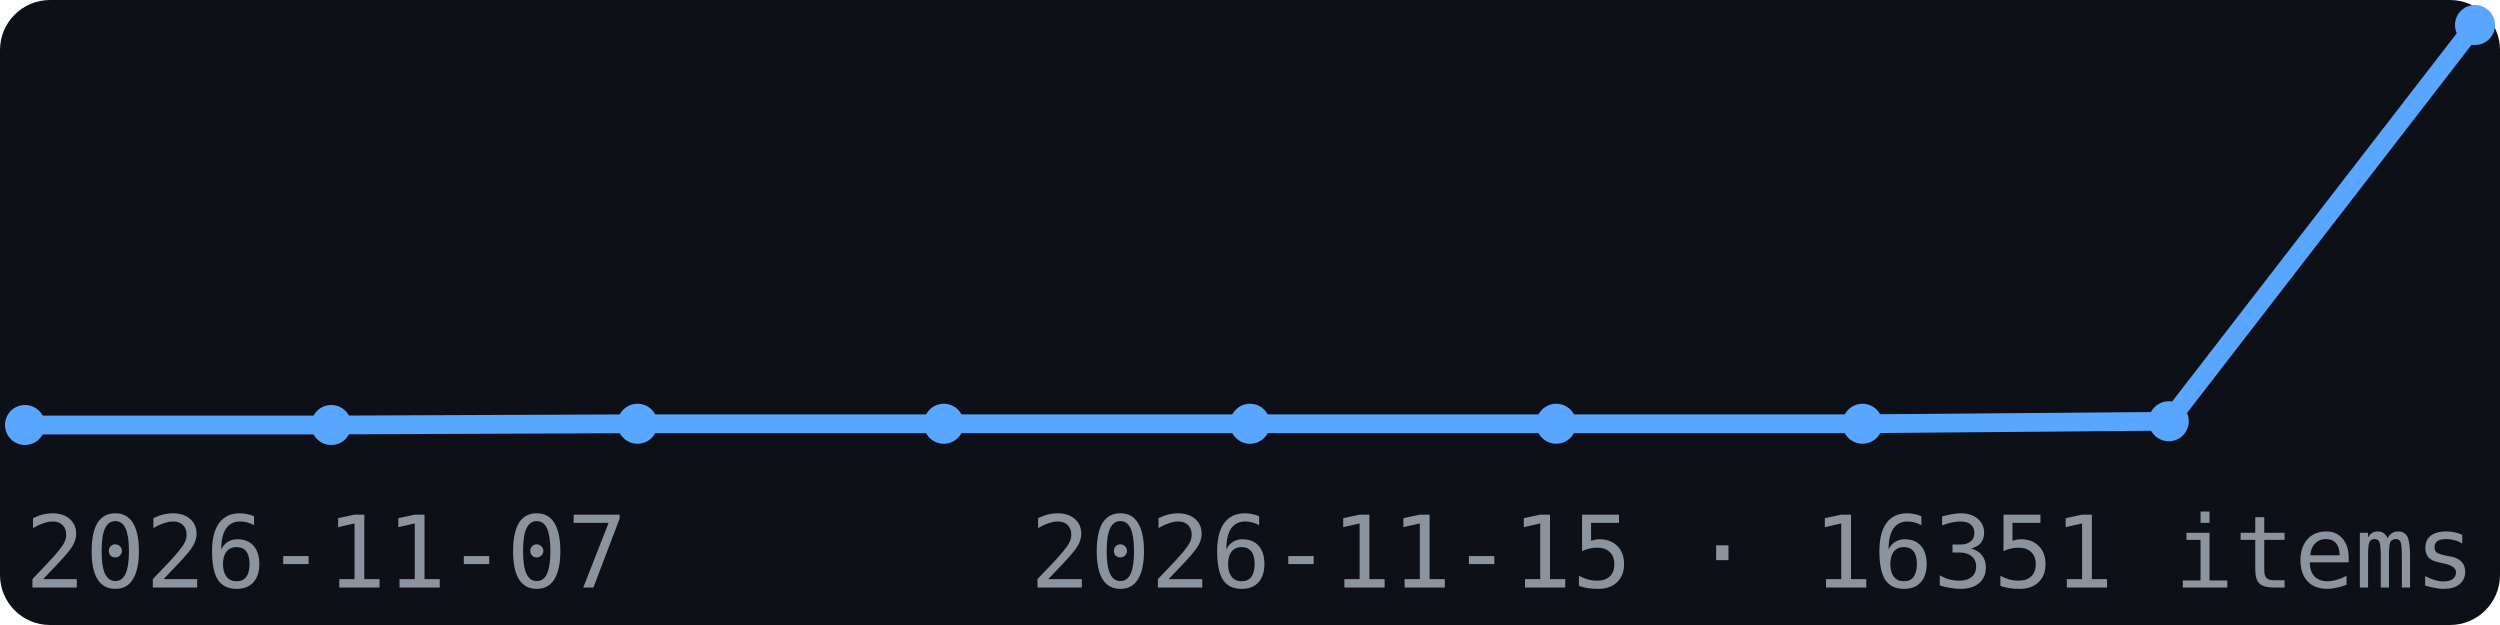
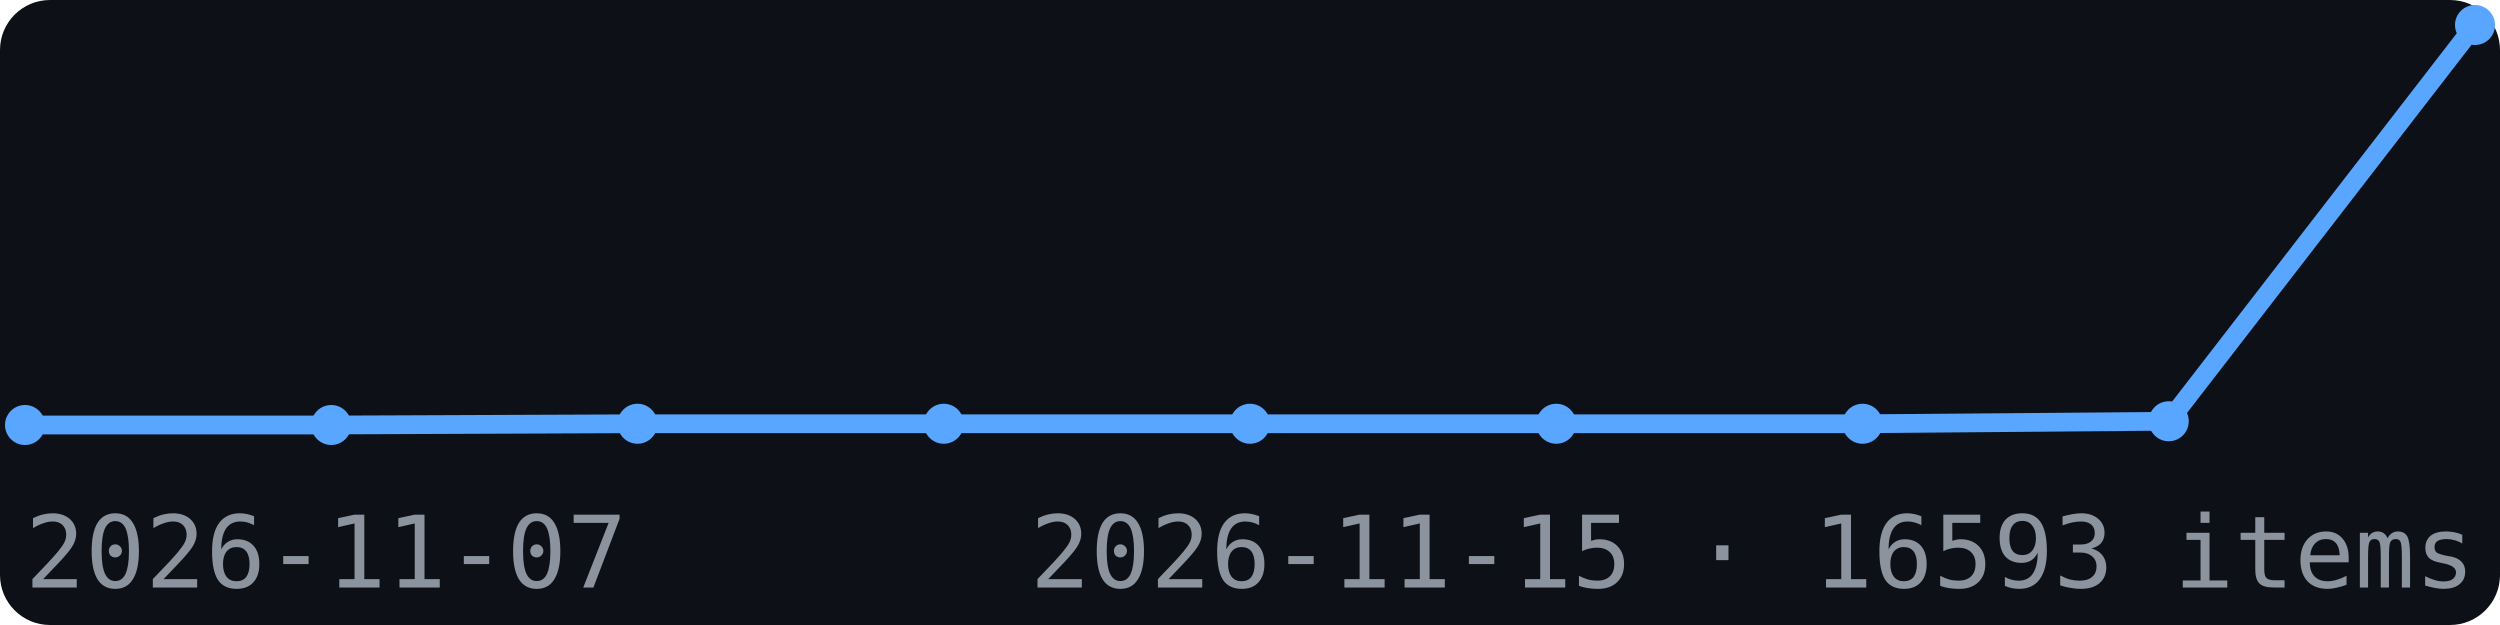
<svg xmlns="http://www.w3.org/2000/svg" width="200" height="50" viewBox="0 0 200 50" font-family="monospace">
  <rect width="200" height="50" fill="#0d1117" rx="4" />
  <polyline points="2.0,34.0 26.5,34.0 51.0,33.9 75.5,33.9 100.0,33.9 124.5,33.9 149.0,33.9 173.5,33.7 198.0,2.0" fill="none" stroke="#58a6ff" stroke-width="1.5" />
  <circle cx="2.0" cy="34.0" r="1.6" fill="#58a6ff" />
  <circle cx="26.5" cy="34.0" r="1.6" fill="#58a6ff" />
  <circle cx="51.0" cy="33.9" r="1.6" fill="#58a6ff" />
  <circle cx="75.5" cy="33.9" r="1.6" fill="#58a6ff" />
  <circle cx="100.0" cy="33.9" r="1.6" fill="#58a6ff" />
  <circle cx="124.5" cy="33.9" r="1.6" fill="#58a6ff" />
  <circle cx="149.0" cy="33.9" r="1.6" fill="#58a6ff" />
  <circle cx="173.5" cy="33.7" r="1.6" fill="#58a6ff" />
  <circle cx="198.0" cy="2.0" r="1.6" fill="#58a6ff" />
  <text x="2" y="47" font-size="8" fill="#8b949e">2026-11-07</text>
-   <text x="198" y="47" font-size="8" fill="#8b949e" text-anchor="end">2026-11-15 · 16351 items</text>
+   <text x="198" y="47" font-size="8" fill="#8b949e" text-anchor="end">2026-11-15 · 16593 items</text>
</svg>
